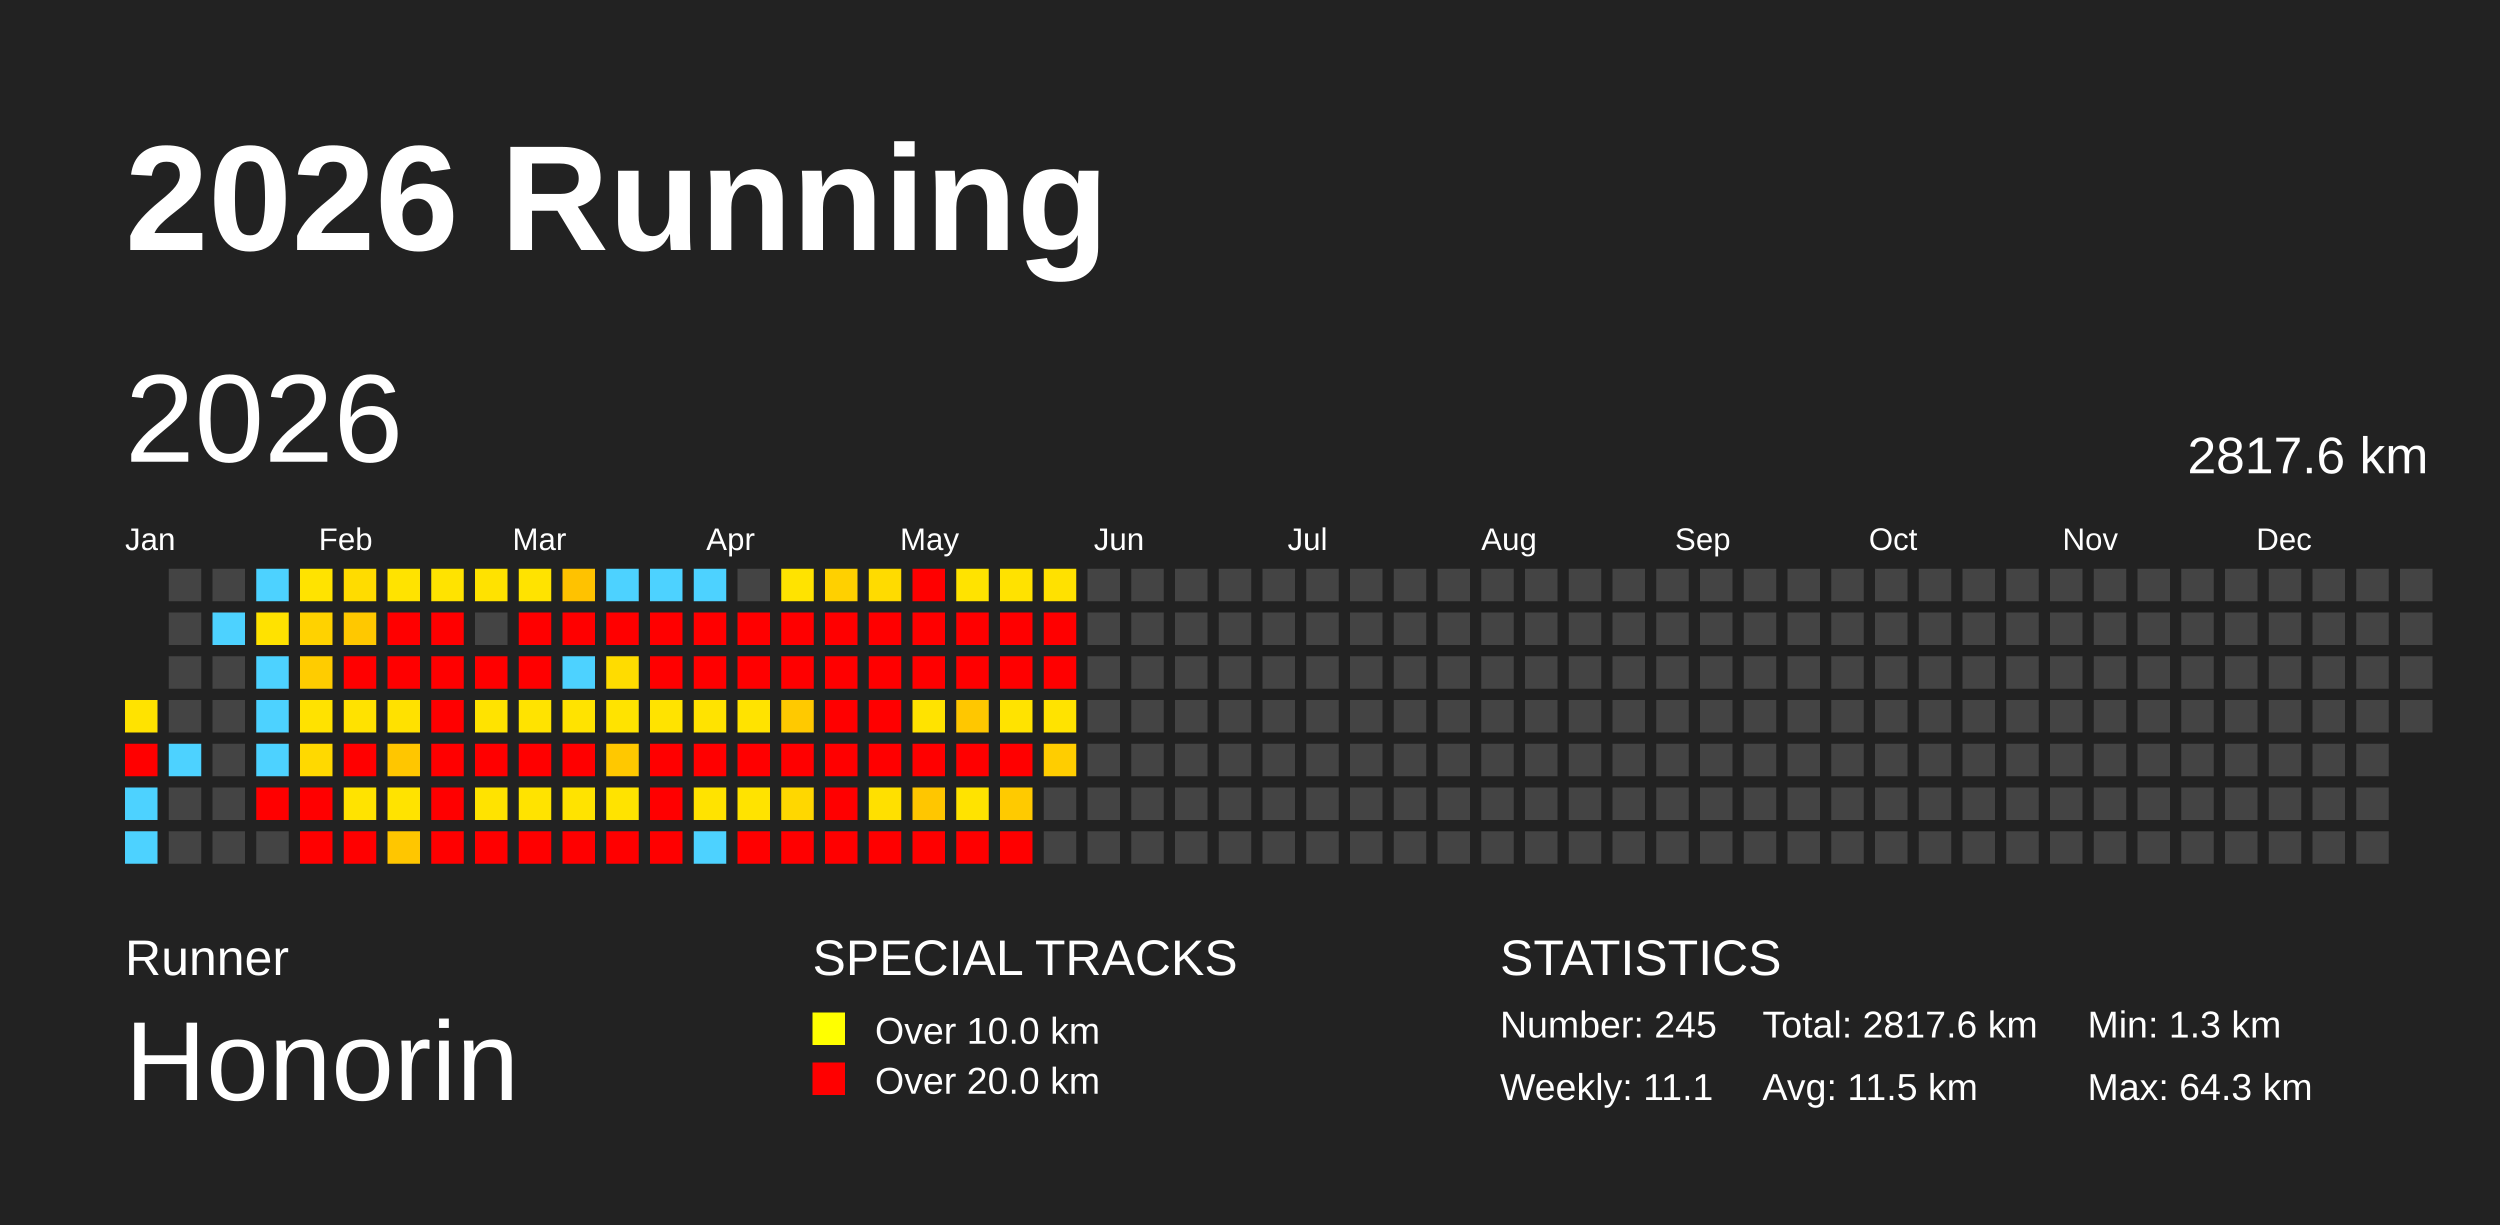
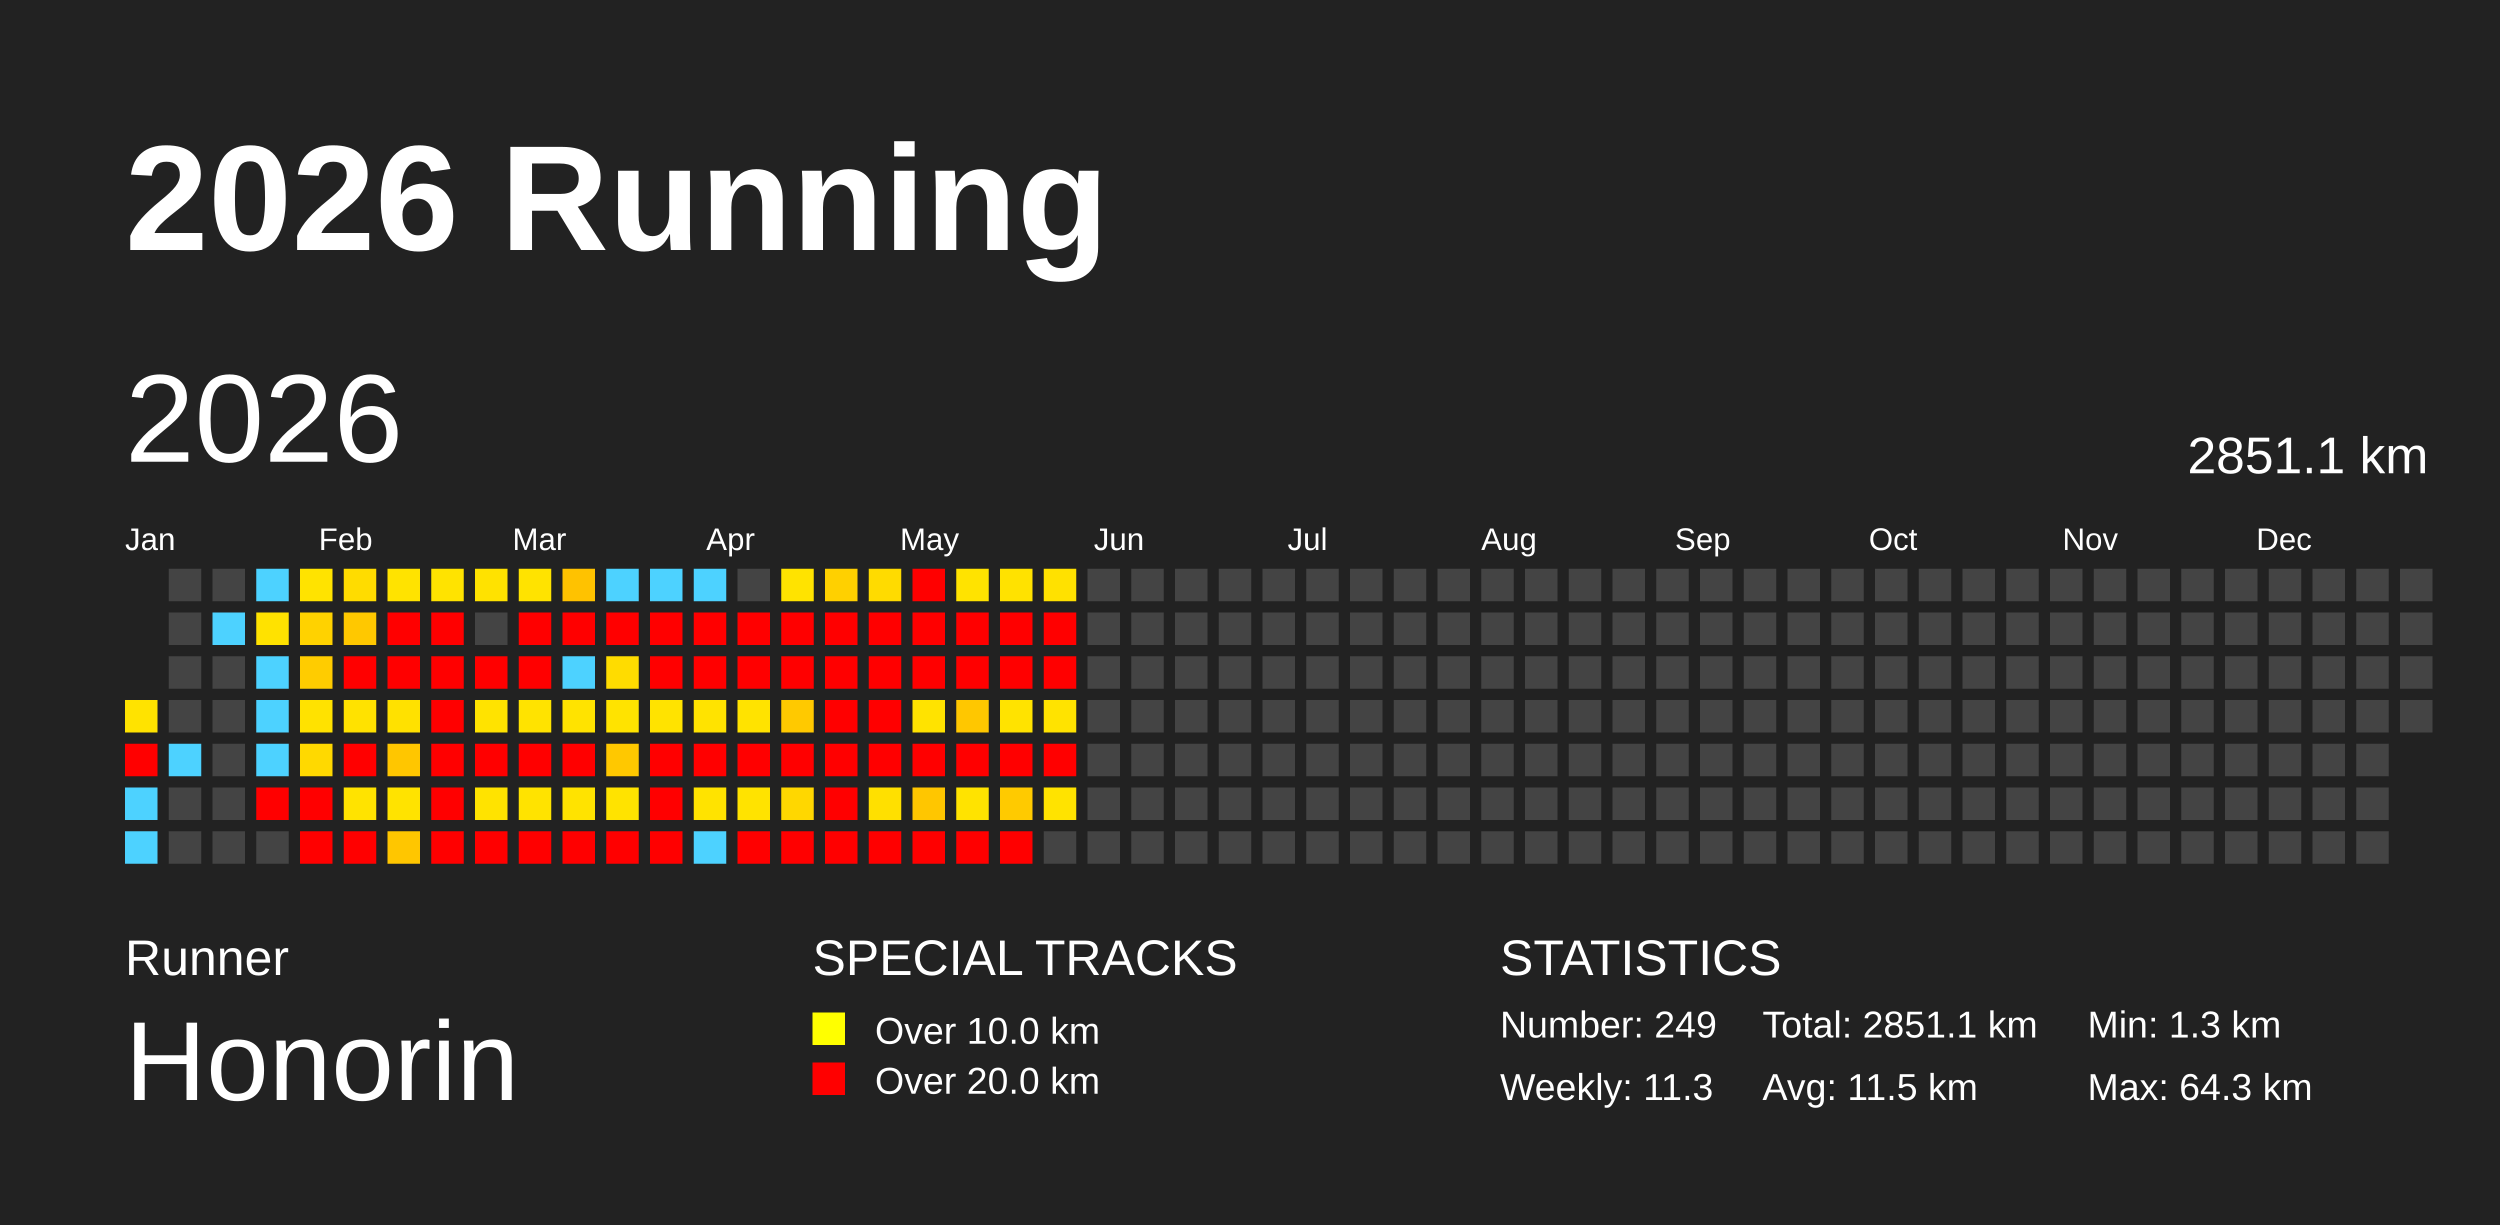
<svg xmlns="http://www.w3.org/2000/svg" baseProfile="full" height="98mm" version="1.1" viewBox="0,0,200,98" width="200mm">
  <defs />
  <rect fill="#222222" height="98" width="200" x="0" y="0" />
  <text fill="#FFFFFF" style="font-size:12px; font-family:Arial; font-weight:bold;" x="10" y="20">2026 Running</text>
  <text fill="#FFFFFF" style="font-size:4px; font-family:Arial" x="10" y="78">Runner</text>
  <text fill="#FFFFFF" style="font-size:9px; font-family:Arial" x="10" y="88">Honorin</text>
  <text fill="#FFFFFF" style="font-size:4px; font-family:Arial" x="65" y="78">SPECIAL TRACKS</text>
  <rect fill="yellow" height="2.6" width="2.6" x="65" y="81" />
  <text fill="#FFFFFF" style="font-size:3px; font-family:Arial" x="70" y="83.5">Over 10.0 km</text>
  <rect fill="red" height="2.6" width="2.6" x="65" y="85" />
  <text fill="#FFFFFF" style="font-size:3px; font-family:Arial" x="70" y="87.5">Over 20.0 km</text>
  <text fill="#FFFFFF" style="font-size:4px; font-family:Arial" x="120" y="78">STATISTICS</text>
-   <text fill="#FFFFFF" style="font-size:3px; font-family:Arial" x="120" y="83">Number: 245</text>
-   <text fill="#FFFFFF" style="font-size:3px; font-family:Arial" x="120" y="88">Weekly: 11.1</text>
-   <text fill="#FFFFFF" style="font-size:3px; font-family:Arial" x="141" y="83">Total: 2817.6 km</text>
+   <text fill="#FFFFFF" style="font-size:3px; font-family:Arial" x="120" y="83">Number: 249</text>
+   <text fill="#FFFFFF" style="font-size:3px; font-family:Arial" x="120" y="88">Weekly: 11.3</text>
+   <text fill="#FFFFFF" style="font-size:3px; font-family:Arial" x="141" y="83">Total: 2851.1 km</text>
  <text fill="#FFFFFF" style="font-size:3px; font-family:Arial" x="141" y="88">Avg: 11.5 km</text>
  <text fill="#FFFFFF" style="font-size:3px; font-family:Arial" x="167" y="83">Min: 1.3 km</text>
  <text fill="#FFFFFF" style="font-size:3px; font-family:Arial" x="167" y="88">Max: 64.3 km</text>
  <text dominant-baseline="hanging" fill="#FFFFFF" style="font-size:10.0px; font-family:Arial;" x="10" y="30">2026</text>
-   <text dominant-baseline="hanging" fill="#FFFFFF" style="font-size:4.125px; font-family:Arial;" x="175" y="35">2817.6 km</text>
+   <text dominant-baseline="hanging" fill="#FFFFFF" style="font-size:4.125px; font-family:Arial;" x="175" y="35">2851.1 km</text>
  <text fill="#FFFFFF" style="font-size:2.5px; font-family:Arial" x="10.0" y="44">Jan</text>
  <text fill="#FFFFFF" style="font-size:2.5px; font-family:Arial" x="25.5" y="44">Feb</text>
  <text fill="#FFFFFF" style="font-size:2.5px; font-family:Arial" x="41.0" y="44">Mar</text>
  <text fill="#FFFFFF" style="font-size:2.5px; font-family:Arial" x="56.5" y="44">Apr</text>
  <text fill="#FFFFFF" style="font-size:2.5px; font-family:Arial" x="72.0" y="44">May</text>
  <text fill="#FFFFFF" style="font-size:2.5px; font-family:Arial" x="87.5" y="44">Jun</text>
  <text fill="#FFFFFF" style="font-size:2.5px; font-family:Arial" x="103.0" y="44">Jul</text>
  <text fill="#FFFFFF" style="font-size:2.5px; font-family:Arial" x="118.5" y="44">Aug</text>
  <text fill="#FFFFFF" style="font-size:2.5px; font-family:Arial" x="134.0" y="44">Sep</text>
  <text fill="#FFFFFF" style="font-size:2.5px; font-family:Arial" x="149.5" y="44">Oct</text>
  <text fill="#FFFFFF" style="font-size:2.5px; font-family:Arial" x="165.0" y="44">Nov</text>
  <text fill="#FFFFFF" style="font-size:2.5px; font-family:Arial" x="180.5" y="44">Dec</text>
  <rect fill="#ffe300" height="2.6" width="2.6" x="10.0" y="56.0" />
  <rect fill="red" height="2.6" width="2.6" x="10.0" y="59.5" />
  <rect fill="#4dd2ff" height="2.6" width="2.6" x="10.0" y="63.0" />
  <rect fill="#4dd2ff" height="2.6" width="2.6" x="10.0" y="66.5" />
  <rect fill="#444444" height="2.6" width="2.6" x="13.5" y="45.5" />
  <rect fill="#444444" height="2.6" width="2.6" x="13.5" y="49.0" />
  <rect fill="#444444" height="2.6" width="2.6" x="13.5" y="52.5" />
  <rect fill="#444444" height="2.6" width="2.6" x="13.5" y="56.0" />
  <rect fill="#4dd2ff" height="2.6" width="2.6" x="13.5" y="59.5" />
  <rect fill="#444444" height="2.6" width="2.6" x="13.5" y="63.0" />
  <rect fill="#444444" height="2.6" width="2.6" x="13.5" y="66.5" />
  <rect fill="#444444" height="2.6" width="2.6" x="17.0" y="45.5" />
  <rect fill="#4dd2ff" height="2.6" width="2.6" x="17.0" y="49.0" />
  <rect fill="#444444" height="2.6" width="2.6" x="17.0" y="52.5" />
  <rect fill="#444444" height="2.6" width="2.6" x="17.0" y="56.0" />
  <rect fill="#444444" height="2.6" width="2.6" x="17.0" y="59.5" />
  <rect fill="#444444" height="2.6" width="2.6" x="17.0" y="63.0" />
  <rect fill="#444444" height="2.6" width="2.6" x="17.0" y="66.5" />
  <rect fill="#4dd2ff" height="2.6" width="2.6" x="20.5" y="45.5" />
  <rect fill="#ffe200" height="2.6" width="2.6" x="20.5" y="49.0" />
  <rect fill="#4dd2ff" height="2.6" width="2.6" x="20.5" y="52.5" />
  <rect fill="#4dd2ff" height="2.6" width="2.6" x="20.5" y="56.0" />
  <rect fill="#4dd2ff" height="2.6" width="2.6" x="20.5" y="59.5" />
  <rect fill="red" height="2.6" width="2.6" x="20.5" y="63.0" />
  <rect fill="#444444" height="2.6" width="2.6" x="20.5" y="66.5" />
  <rect fill="#ffe300" height="2.6" width="2.6" x="24.0" y="45.5" />
  <rect fill="#ffd200" height="2.6" width="2.6" x="24.0" y="49.0" />
  <rect fill="#ffcc00" height="2.6" width="2.6" x="24.0" y="52.5" />
  <rect fill="#ffe200" height="2.6" width="2.6" x="24.0" y="56.0" />
  <rect fill="#ffd900" height="2.6" width="2.6" x="24.0" y="59.5" />
  <rect fill="red" height="2.6" width="2.6" x="24.0" y="63.0" />
  <rect fill="red" height="2.6" width="2.6" x="24.0" y="66.5" />
  <rect fill="#ffdc00" height="2.6" width="2.6" x="27.5" y="45.5" />
  <rect fill="#ffc800" height="2.6" width="2.6" x="27.5" y="49.0" />
  <rect fill="red" height="2.6" width="2.6" x="27.5" y="52.5" />
  <rect fill="#ffe200" height="2.6" width="2.6" x="27.5" y="56.0" />
  <rect fill="red" height="2.6" width="2.6" x="27.5" y="59.5" />
  <rect fill="#ffe300" height="2.6" width="2.6" x="27.5" y="63.0" />
  <rect fill="red" height="2.6" width="2.6" x="27.5" y="66.5" />
  <rect fill="#ffe300" height="2.6" width="2.6" x="31.0" y="45.5" />
  <rect fill="red" height="2.6" width="2.6" x="31.0" y="49.0" />
  <rect fill="red" height="2.6" width="2.6" x="31.0" y="52.5" />
  <rect fill="#ffe100" height="2.6" width="2.6" x="31.0" y="56.0" />
  <rect fill="#ffc600" height="2.6" width="2.6" x="31.0" y="59.5" />
  <rect fill="#ffe300" height="2.6" width="2.6" x="31.0" y="63.0" />
  <rect fill="#ffc600" height="2.6" width="2.6" x="31.0" y="66.5" />
  <rect fill="#ffe300" height="2.6" width="2.6" x="34.5" y="45.5" />
  <rect fill="red" height="2.6" width="2.6" x="34.5" y="49.0" />
  <rect fill="red" height="2.6" width="2.6" x="34.5" y="52.5" />
  <rect fill="red" height="2.6" width="2.6" x="34.5" y="56.0" />
  <rect fill="red" height="2.6" width="2.6" x="34.5" y="59.5" />
  <rect fill="red" height="2.6" width="2.6" x="34.5" y="63.0" />
  <rect fill="red" height="2.6" width="2.6" x="34.5" y="66.5" />
  <rect fill="#ffe200" height="2.6" width="2.6" x="38.0" y="45.5" />
  <rect fill="#444444" height="2.6" width="2.6" x="38.0" y="49.0" />
  <rect fill="red" height="2.6" width="2.6" x="38.0" y="52.5" />
  <rect fill="#ffe300" height="2.6" width="2.6" x="38.0" y="56.0" />
  <rect fill="red" height="2.6" width="2.6" x="38.0" y="59.5" />
  <rect fill="#ffe300" height="2.6" width="2.6" x="38.0" y="63.0" />
  <rect fill="red" height="2.6" width="2.6" x="38.0" y="66.5" />
  <rect fill="#ffe300" height="2.6" width="2.6" x="41.5" y="45.5" />
  <rect fill="red" height="2.6" width="2.6" x="41.5" y="49.0" />
  <rect fill="red" height="2.6" width="2.6" x="41.5" y="52.5" />
  <rect fill="#ffe300" height="2.6" width="2.6" x="41.5" y="56.0" />
  <rect fill="red" height="2.6" width="2.6" x="41.5" y="59.5" />
  <rect fill="#ffe300" height="2.6" width="2.6" x="41.5" y="63.0" />
  <rect fill="red" height="2.6" width="2.6" x="41.5" y="66.5" />
  <rect fill="#ffc200" height="2.6" width="2.6" x="45.0" y="45.5" />
  <rect fill="red" height="2.6" width="2.6" x="45.0" y="49.0" />
  <rect fill="#4dd2ff" height="2.6" width="2.6" x="45.0" y="52.5" />
  <rect fill="#ffe300" height="2.6" width="2.6" x="45.0" y="56.0" />
  <rect fill="red" height="2.6" width="2.6" x="45.0" y="59.5" />
  <rect fill="#ffe300" height="2.6" width="2.6" x="45.0" y="63.0" />
  <rect fill="red" height="2.6" width="2.6" x="45.0" y="66.5" />
  <rect fill="#4dd2ff" height="2.6" width="2.6" x="48.5" y="45.5" />
  <rect fill="red" height="2.6" width="2.6" x="48.5" y="49.0" />
  <rect fill="#ffdc00" height="2.6" width="2.6" x="48.5" y="52.5" />
  <rect fill="#ffe300" height="2.6" width="2.6" x="48.5" y="56.0" />
  <rect fill="#ffc800" height="2.6" width="2.6" x="48.5" y="59.5" />
  <rect fill="#ffe300" height="2.6" width="2.6" x="48.5" y="63.0" />
  <rect fill="red" height="2.6" width="2.6" x="48.5" y="66.5" />
  <rect fill="#4dd2ff" height="2.6" width="2.6" x="52.0" y="45.5" />
  <rect fill="red" height="2.6" width="2.6" x="52.0" y="49.0" />
  <rect fill="red" height="2.6" width="2.6" x="52.0" y="52.5" />
  <rect fill="#ffe300" height="2.6" width="2.6" x="52.0" y="56.0" />
  <rect fill="red" height="2.6" width="2.6" x="52.0" y="59.5" />
  <rect fill="red" height="2.6" width="2.6" x="52.0" y="63.0" />
  <rect fill="red" height="2.6" width="2.6" x="52.0" y="66.5" />
  <rect fill="#4dd2ff" height="2.6" width="2.6" x="55.5" y="45.5" />
  <rect fill="red" height="2.6" width="2.6" x="55.5" y="49.0" />
  <rect fill="red" height="2.6" width="2.6" x="55.5" y="52.5" />
  <rect fill="#ffe300" height="2.6" width="2.6" x="55.5" y="56.0" />
  <rect fill="red" height="2.6" width="2.6" x="55.5" y="59.5" />
  <rect fill="#ffe300" height="2.6" width="2.6" x="55.5" y="63.0" />
  <rect fill="#4dd2ff" height="2.6" width="2.6" x="55.5" y="66.5" />
  <rect fill="#444444" height="2.6" width="2.6" x="59.0" y="45.5" />
  <rect fill="red" height="2.6" width="2.6" x="59.0" y="49.0" />
  <rect fill="red" height="2.6" width="2.6" x="59.0" y="52.5" />
  <rect fill="#ffe300" height="2.6" width="2.6" x="59.0" y="56.0" />
  <rect fill="red" height="2.6" width="2.6" x="59.0" y="59.5" />
  <rect fill="#ffe300" height="2.6" width="2.6" x="59.0" y="63.0" />
  <rect fill="red" height="2.6" width="2.6" x="59.0" y="66.5" />
  <rect fill="#ffe300" height="2.6" width="2.6" x="62.5" y="45.5" />
  <rect fill="red" height="2.6" width="2.6" x="62.5" y="49.0" />
  <rect fill="red" height="2.6" width="2.6" x="62.5" y="52.5" />
  <rect fill="#ffc900" height="2.6" width="2.6" x="62.5" y="56.0" />
  <rect fill="red" height="2.6" width="2.6" x="62.5" y="59.5" />
  <rect fill="#ffd700" height="2.6" width="2.6" x="62.5" y="63.0" />
  <rect fill="red" height="2.6" width="2.6" x="62.5" y="66.5" />
  <rect fill="#ffd000" height="2.6" width="2.6" x="66.0" y="45.5" />
  <rect fill="red" height="2.6" width="2.6" x="66.0" y="49.0" />
  <rect fill="red" height="2.6" width="2.6" x="66.0" y="52.5" />
  <rect fill="red" height="2.6" width="2.6" x="66.0" y="56.0" />
  <rect fill="red" height="2.6" width="2.6" x="66.0" y="59.5" />
  <rect fill="red" height="2.6" width="2.6" x="66.0" y="63.0" />
  <rect fill="red" height="2.6" width="2.6" x="66.0" y="66.5" />
  <rect fill="#ffdb00" height="2.6" width="2.6" x="69.5" y="45.5" />
  <rect fill="red" height="2.6" width="2.6" x="69.5" y="49.0" />
  <rect fill="red" height="2.6" width="2.6" x="69.5" y="52.5" />
  <rect fill="red" height="2.6" width="2.6" x="69.5" y="56.0" />
  <rect fill="red" height="2.6" width="2.6" x="69.5" y="59.5" />
  <rect fill="#ffe000" height="2.6" width="2.6" x="69.5" y="63.0" />
  <rect fill="red" height="2.6" width="2.6" x="69.5" y="66.5" />
  <rect fill="red" height="2.6" width="2.6" x="73.0" y="45.5" />
  <rect fill="red" height="2.6" width="2.6" x="73.0" y="49.0" />
  <rect fill="red" height="2.6" width="2.6" x="73.0" y="52.5" />
  <rect fill="#ffe300" height="2.6" width="2.6" x="73.0" y="56.0" />
  <rect fill="red" height="2.6" width="2.6" x="73.0" y="59.5" />
  <rect fill="#ffc600" height="2.6" width="2.6" x="73.0" y="63.0" />
  <rect fill="red" height="2.6" width="2.6" x="73.0" y="66.5" />
  <rect fill="#ffe300" height="2.6" width="2.6" x="76.5" y="45.5" />
  <rect fill="red" height="2.6" width="2.6" x="76.5" y="49.0" />
  <rect fill="red" height="2.6" width="2.6" x="76.5" y="52.5" />
  <rect fill="#ffc700" height="2.6" width="2.6" x="76.5" y="56.0" />
  <rect fill="red" height="2.6" width="2.6" x="76.5" y="59.5" />
  <rect fill="#ffe300" height="2.6" width="2.6" x="76.5" y="63.0" />
  <rect fill="red" height="2.6" width="2.6" x="76.5" y="66.5" />
  <rect fill="#ffe200" height="2.6" width="2.6" x="80.0" y="45.5" />
  <rect fill="red" height="2.6" width="2.6" x="80.0" y="49.0" />
  <rect fill="red" height="2.6" width="2.6" x="80.0" y="52.5" />
  <rect fill="#ffe300" height="2.6" width="2.6" x="80.0" y="56.0" />
  <rect fill="red" height="2.6" width="2.6" x="80.0" y="59.5" />
  <rect fill="#ffca00" height="2.6" width="2.6" x="80.0" y="63.0" />
  <rect fill="red" height="2.6" width="2.6" x="80.0" y="66.5" />
  <rect fill="#ffe100" height="2.6" width="2.6" x="83.5" y="45.5" />
  <rect fill="red" height="2.6" width="2.6" x="83.5" y="49.0" />
  <rect fill="red" height="2.6" width="2.6" x="83.5" y="52.5" />
  <rect fill="#ffe300" height="2.6" width="2.6" x="83.5" y="56.0" />
-   <rect fill="#ffcd00" height="2.6" width="2.6" x="83.5" y="59.5" />
-   <rect fill="#444444" height="2.6" width="2.6" x="83.5" y="63.0" />
+   <rect fill="red" height="2.6" width="2.6" x="83.5" y="59.5" />
+   <rect fill="#ffe300" height="2.6" width="2.6" x="83.5" y="63.0" />
  <rect fill="#444444" height="2.6" width="2.6" x="83.5" y="66.5" />
  <rect fill="#444444" height="2.6" width="2.6" x="87.0" y="45.5" />
  <rect fill="#444444" height="2.6" width="2.6" x="87.0" y="49.0" />
  <rect fill="#444444" height="2.6" width="2.6" x="87.0" y="52.5" />
  <rect fill="#444444" height="2.6" width="2.6" x="87.0" y="56.0" />
  <rect fill="#444444" height="2.6" width="2.6" x="87.0" y="59.5" />
  <rect fill="#444444" height="2.6" width="2.6" x="87.0" y="63.0" />
  <rect fill="#444444" height="2.6" width="2.6" x="87.0" y="66.5" />
  <rect fill="#444444" height="2.6" width="2.6" x="90.5" y="45.5" />
  <rect fill="#444444" height="2.6" width="2.6" x="90.5" y="49.0" />
  <rect fill="#444444" height="2.6" width="2.6" x="90.5" y="52.5" />
  <rect fill="#444444" height="2.6" width="2.6" x="90.5" y="56.0" />
  <rect fill="#444444" height="2.6" width="2.6" x="90.5" y="59.5" />
  <rect fill="#444444" height="2.6" width="2.6" x="90.5" y="63.0" />
  <rect fill="#444444" height="2.6" width="2.6" x="90.5" y="66.5" />
  <rect fill="#444444" height="2.6" width="2.6" x="94.0" y="45.5" />
  <rect fill="#444444" height="2.6" width="2.6" x="94.0" y="49.0" />
  <rect fill="#444444" height="2.6" width="2.6" x="94.0" y="52.5" />
  <rect fill="#444444" height="2.6" width="2.6" x="94.0" y="56.0" />
  <rect fill="#444444" height="2.6" width="2.6" x="94.0" y="59.5" />
  <rect fill="#444444" height="2.6" width="2.6" x="94.0" y="63.0" />
  <rect fill="#444444" height="2.6" width="2.6" x="94.0" y="66.5" />
  <rect fill="#444444" height="2.6" width="2.6" x="97.5" y="45.5" />
  <rect fill="#444444" height="2.6" width="2.6" x="97.5" y="49.0" />
  <rect fill="#444444" height="2.6" width="2.6" x="97.5" y="52.5" />
  <rect fill="#444444" height="2.6" width="2.6" x="97.5" y="56.0" />
  <rect fill="#444444" height="2.6" width="2.6" x="97.5" y="59.5" />
  <rect fill="#444444" height="2.6" width="2.6" x="97.5" y="63.0" />
  <rect fill="#444444" height="2.6" width="2.6" x="97.5" y="66.5" />
  <rect fill="#444444" height="2.6" width="2.6" x="101.0" y="45.5" />
  <rect fill="#444444" height="2.6" width="2.6" x="101.0" y="49.0" />
  <rect fill="#444444" height="2.6" width="2.6" x="101.0" y="52.5" />
  <rect fill="#444444" height="2.6" width="2.6" x="101.0" y="56.0" />
  <rect fill="#444444" height="2.6" width="2.6" x="101.0" y="59.5" />
  <rect fill="#444444" height="2.6" width="2.6" x="101.0" y="63.0" />
  <rect fill="#444444" height="2.6" width="2.6" x="101.0" y="66.5" />
  <rect fill="#444444" height="2.6" width="2.6" x="104.5" y="45.5" />
  <rect fill="#444444" height="2.6" width="2.6" x="104.5" y="49.0" />
  <rect fill="#444444" height="2.6" width="2.6" x="104.5" y="52.5" />
  <rect fill="#444444" height="2.6" width="2.6" x="104.5" y="56.0" />
  <rect fill="#444444" height="2.6" width="2.6" x="104.5" y="59.5" />
  <rect fill="#444444" height="2.6" width="2.6" x="104.5" y="63.0" />
  <rect fill="#444444" height="2.6" width="2.6" x="104.5" y="66.5" />
  <rect fill="#444444" height="2.6" width="2.6" x="108.0" y="45.5" />
  <rect fill="#444444" height="2.6" width="2.6" x="108.0" y="49.0" />
  <rect fill="#444444" height="2.6" width="2.6" x="108.0" y="52.5" />
  <rect fill="#444444" height="2.6" width="2.6" x="108.0" y="56.0" />
  <rect fill="#444444" height="2.6" width="2.6" x="108.0" y="59.5" />
  <rect fill="#444444" height="2.6" width="2.6" x="108.0" y="63.0" />
  <rect fill="#444444" height="2.6" width="2.6" x="108.0" y="66.5" />
  <rect fill="#444444" height="2.6" width="2.6" x="111.5" y="45.5" />
  <rect fill="#444444" height="2.6" width="2.6" x="111.5" y="49.0" />
  <rect fill="#444444" height="2.6" width="2.6" x="111.5" y="52.5" />
  <rect fill="#444444" height="2.6" width="2.6" x="111.5" y="56.0" />
  <rect fill="#444444" height="2.6" width="2.6" x="111.5" y="59.5" />
  <rect fill="#444444" height="2.6" width="2.6" x="111.5" y="63.0" />
  <rect fill="#444444" height="2.6" width="2.6" x="111.5" y="66.5" />
  <rect fill="#444444" height="2.6" width="2.6" x="115.0" y="45.5" />
  <rect fill="#444444" height="2.6" width="2.6" x="115.0" y="49.0" />
  <rect fill="#444444" height="2.6" width="2.6" x="115.0" y="52.5" />
  <rect fill="#444444" height="2.6" width="2.6" x="115.0" y="56.0" />
  <rect fill="#444444" height="2.6" width="2.6" x="115.0" y="59.5" />
  <rect fill="#444444" height="2.6" width="2.6" x="115.0" y="63.0" />
  <rect fill="#444444" height="2.6" width="2.6" x="115.0" y="66.5" />
  <rect fill="#444444" height="2.6" width="2.6" x="118.5" y="45.5" />
  <rect fill="#444444" height="2.6" width="2.6" x="118.5" y="49.0" />
  <rect fill="#444444" height="2.6" width="2.6" x="118.5" y="52.5" />
  <rect fill="#444444" height="2.6" width="2.6" x="118.5" y="56.0" />
  <rect fill="#444444" height="2.6" width="2.6" x="118.5" y="59.5" />
  <rect fill="#444444" height="2.6" width="2.6" x="118.5" y="63.0" />
  <rect fill="#444444" height="2.6" width="2.6" x="118.5" y="66.5" />
  <rect fill="#444444" height="2.6" width="2.6" x="122.0" y="45.5" />
  <rect fill="#444444" height="2.6" width="2.6" x="122.0" y="49.0" />
  <rect fill="#444444" height="2.6" width="2.6" x="122.0" y="52.5" />
  <rect fill="#444444" height="2.6" width="2.6" x="122.0" y="56.0" />
  <rect fill="#444444" height="2.6" width="2.6" x="122.0" y="59.5" />
  <rect fill="#444444" height="2.6" width="2.6" x="122.0" y="63.0" />
  <rect fill="#444444" height="2.6" width="2.6" x="122.0" y="66.5" />
  <rect fill="#444444" height="2.6" width="2.6" x="125.5" y="45.5" />
  <rect fill="#444444" height="2.6" width="2.6" x="125.5" y="49.0" />
  <rect fill="#444444" height="2.6" width="2.6" x="125.5" y="52.5" />
  <rect fill="#444444" height="2.6" width="2.6" x="125.5" y="56.0" />
  <rect fill="#444444" height="2.6" width="2.6" x="125.5" y="59.5" />
  <rect fill="#444444" height="2.6" width="2.6" x="125.5" y="63.0" />
  <rect fill="#444444" height="2.6" width="2.6" x="125.5" y="66.5" />
  <rect fill="#444444" height="2.6" width="2.6" x="129.0" y="45.5" />
  <rect fill="#444444" height="2.6" width="2.6" x="129.0" y="49.0" />
  <rect fill="#444444" height="2.6" width="2.6" x="129.0" y="52.5" />
  <rect fill="#444444" height="2.6" width="2.6" x="129.0" y="56.0" />
  <rect fill="#444444" height="2.6" width="2.6" x="129.0" y="59.5" />
  <rect fill="#444444" height="2.6" width="2.6" x="129.0" y="63.0" />
  <rect fill="#444444" height="2.6" width="2.6" x="129.0" y="66.5" />
  <rect fill="#444444" height="2.6" width="2.6" x="132.5" y="45.5" />
  <rect fill="#444444" height="2.6" width="2.6" x="132.5" y="49.0" />
  <rect fill="#444444" height="2.6" width="2.6" x="132.5" y="52.5" />
  <rect fill="#444444" height="2.6" width="2.6" x="132.5" y="56.0" />
  <rect fill="#444444" height="2.6" width="2.6" x="132.5" y="59.5" />
  <rect fill="#444444" height="2.6" width="2.6" x="132.5" y="63.0" />
  <rect fill="#444444" height="2.6" width="2.6" x="132.5" y="66.5" />
  <rect fill="#444444" height="2.6" width="2.6" x="136.0" y="45.5" />
  <rect fill="#444444" height="2.6" width="2.6" x="136.0" y="49.0" />
  <rect fill="#444444" height="2.6" width="2.6" x="136.0" y="52.5" />
  <rect fill="#444444" height="2.6" width="2.6" x="136.0" y="56.0" />
  <rect fill="#444444" height="2.6" width="2.6" x="136.0" y="59.5" />
  <rect fill="#444444" height="2.6" width="2.6" x="136.0" y="63.0" />
  <rect fill="#444444" height="2.6" width="2.6" x="136.0" y="66.5" />
  <rect fill="#444444" height="2.6" width="2.6" x="139.5" y="45.5" />
  <rect fill="#444444" height="2.6" width="2.6" x="139.5" y="49.0" />
  <rect fill="#444444" height="2.6" width="2.6" x="139.5" y="52.5" />
  <rect fill="#444444" height="2.6" width="2.6" x="139.5" y="56.0" />
  <rect fill="#444444" height="2.6" width="2.6" x="139.5" y="59.5" />
  <rect fill="#444444" height="2.6" width="2.6" x="139.5" y="63.0" />
  <rect fill="#444444" height="2.6" width="2.6" x="139.5" y="66.5" />
  <rect fill="#444444" height="2.6" width="2.6" x="143.0" y="45.5" />
  <rect fill="#444444" height="2.6" width="2.6" x="143.0" y="49.0" />
  <rect fill="#444444" height="2.6" width="2.6" x="143.0" y="52.5" />
  <rect fill="#444444" height="2.6" width="2.6" x="143.0" y="56.0" />
  <rect fill="#444444" height="2.6" width="2.6" x="143.0" y="59.5" />
  <rect fill="#444444" height="2.6" width="2.6" x="143.0" y="63.0" />
  <rect fill="#444444" height="2.6" width="2.6" x="143.0" y="66.5" />
  <rect fill="#444444" height="2.6" width="2.6" x="146.5" y="45.5" />
  <rect fill="#444444" height="2.6" width="2.6" x="146.5" y="49.0" />
  <rect fill="#444444" height="2.6" width="2.6" x="146.5" y="52.5" />
  <rect fill="#444444" height="2.6" width="2.6" x="146.5" y="56.0" />
  <rect fill="#444444" height="2.6" width="2.6" x="146.5" y="59.5" />
  <rect fill="#444444" height="2.6" width="2.6" x="146.5" y="63.0" />
  <rect fill="#444444" height="2.6" width="2.6" x="146.5" y="66.5" />
  <rect fill="#444444" height="2.6" width="2.6" x="150.0" y="45.5" />
  <rect fill="#444444" height="2.6" width="2.6" x="150.0" y="49.0" />
  <rect fill="#444444" height="2.6" width="2.6" x="150.0" y="52.5" />
  <rect fill="#444444" height="2.6" width="2.6" x="150.0" y="56.0" />
  <rect fill="#444444" height="2.6" width="2.6" x="150.0" y="59.5" />
  <rect fill="#444444" height="2.6" width="2.6" x="150.0" y="63.0" />
  <rect fill="#444444" height="2.6" width="2.6" x="150.0" y="66.5" />
  <rect fill="#444444" height="2.6" width="2.6" x="153.5" y="45.5" />
  <rect fill="#444444" height="2.6" width="2.6" x="153.5" y="49.0" />
  <rect fill="#444444" height="2.6" width="2.6" x="153.5" y="52.5" />
  <rect fill="#444444" height="2.6" width="2.6" x="153.5" y="56.0" />
  <rect fill="#444444" height="2.6" width="2.6" x="153.5" y="59.5" />
  <rect fill="#444444" height="2.6" width="2.6" x="153.5" y="63.0" />
  <rect fill="#444444" height="2.6" width="2.6" x="153.5" y="66.5" />
  <rect fill="#444444" height="2.6" width="2.6" x="157.0" y="45.5" />
  <rect fill="#444444" height="2.6" width="2.6" x="157.0" y="49.0" />
  <rect fill="#444444" height="2.6" width="2.6" x="157.0" y="52.5" />
  <rect fill="#444444" height="2.6" width="2.6" x="157.0" y="56.0" />
  <rect fill="#444444" height="2.6" width="2.6" x="157.0" y="59.5" />
  <rect fill="#444444" height="2.6" width="2.6" x="157.0" y="63.0" />
  <rect fill="#444444" height="2.6" width="2.6" x="157.0" y="66.5" />
  <rect fill="#444444" height="2.6" width="2.6" x="160.5" y="45.5" />
  <rect fill="#444444" height="2.6" width="2.6" x="160.5" y="49.0" />
  <rect fill="#444444" height="2.6" width="2.6" x="160.5" y="52.5" />
  <rect fill="#444444" height="2.6" width="2.6" x="160.5" y="56.0" />
  <rect fill="#444444" height="2.6" width="2.6" x="160.5" y="59.5" />
  <rect fill="#444444" height="2.6" width="2.6" x="160.5" y="63.0" />
  <rect fill="#444444" height="2.6" width="2.6" x="160.5" y="66.5" />
  <rect fill="#444444" height="2.6" width="2.6" x="164.0" y="45.5" />
  <rect fill="#444444" height="2.6" width="2.6" x="164.0" y="49.0" />
  <rect fill="#444444" height="2.6" width="2.6" x="164.0" y="52.5" />
  <rect fill="#444444" height="2.6" width="2.6" x="164.0" y="56.0" />
  <rect fill="#444444" height="2.6" width="2.6" x="164.0" y="59.5" />
  <rect fill="#444444" height="2.6" width="2.6" x="164.0" y="63.0" />
  <rect fill="#444444" height="2.6" width="2.6" x="164.0" y="66.5" />
  <rect fill="#444444" height="2.6" width="2.6" x="167.5" y="45.5" />
  <rect fill="#444444" height="2.6" width="2.6" x="167.5" y="49.0" />
  <rect fill="#444444" height="2.6" width="2.6" x="167.5" y="52.5" />
  <rect fill="#444444" height="2.6" width="2.6" x="167.5" y="56.0" />
  <rect fill="#444444" height="2.6" width="2.6" x="167.5" y="59.5" />
  <rect fill="#444444" height="2.6" width="2.6" x="167.5" y="63.0" />
  <rect fill="#444444" height="2.6" width="2.6" x="167.5" y="66.5" />
  <rect fill="#444444" height="2.6" width="2.6" x="171.0" y="45.5" />
  <rect fill="#444444" height="2.6" width="2.6" x="171.0" y="49.0" />
  <rect fill="#444444" height="2.6" width="2.6" x="171.0" y="52.5" />
  <rect fill="#444444" height="2.6" width="2.6" x="171.0" y="56.0" />
  <rect fill="#444444" height="2.6" width="2.6" x="171.0" y="59.5" />
  <rect fill="#444444" height="2.6" width="2.6" x="171.0" y="63.0" />
  <rect fill="#444444" height="2.6" width="2.6" x="171.0" y="66.5" />
  <rect fill="#444444" height="2.6" width="2.6" x="174.5" y="45.5" />
  <rect fill="#444444" height="2.6" width="2.6" x="174.5" y="49.0" />
  <rect fill="#444444" height="2.6" width="2.6" x="174.5" y="52.5" />
  <rect fill="#444444" height="2.6" width="2.6" x="174.5" y="56.0" />
  <rect fill="#444444" height="2.6" width="2.6" x="174.5" y="59.5" />
  <rect fill="#444444" height="2.6" width="2.6" x="174.5" y="63.0" />
  <rect fill="#444444" height="2.6" width="2.6" x="174.5" y="66.5" />
  <rect fill="#444444" height="2.6" width="2.6" x="178.0" y="45.5" />
  <rect fill="#444444" height="2.6" width="2.6" x="178.0" y="49.0" />
  <rect fill="#444444" height="2.6" width="2.6" x="178.0" y="52.5" />
  <rect fill="#444444" height="2.6" width="2.6" x="178.0" y="56.0" />
  <rect fill="#444444" height="2.6" width="2.6" x="178.0" y="59.5" />
  <rect fill="#444444" height="2.6" width="2.6" x="178.0" y="63.0" />
  <rect fill="#444444" height="2.6" width="2.6" x="178.0" y="66.5" />
  <rect fill="#444444" height="2.6" width="2.6" x="181.5" y="45.5" />
  <rect fill="#444444" height="2.6" width="2.6" x="181.5" y="49.0" />
  <rect fill="#444444" height="2.6" width="2.6" x="181.5" y="52.5" />
  <rect fill="#444444" height="2.6" width="2.6" x="181.5" y="56.0" />
  <rect fill="#444444" height="2.6" width="2.6" x="181.5" y="59.5" />
  <rect fill="#444444" height="2.6" width="2.6" x="181.5" y="63.0" />
  <rect fill="#444444" height="2.6" width="2.6" x="181.5" y="66.5" />
  <rect fill="#444444" height="2.6" width="2.6" x="185.0" y="45.5" />
  <rect fill="#444444" height="2.6" width="2.6" x="185.0" y="49.0" />
  <rect fill="#444444" height="2.6" width="2.6" x="185.0" y="52.5" />
  <rect fill="#444444" height="2.6" width="2.6" x="185.0" y="56.0" />
  <rect fill="#444444" height="2.6" width="2.6" x="185.0" y="59.5" />
  <rect fill="#444444" height="2.6" width="2.6" x="185.0" y="63.0" />
  <rect fill="#444444" height="2.6" width="2.6" x="185.0" y="66.5" />
  <rect fill="#444444" height="2.6" width="2.6" x="188.5" y="45.5" />
  <rect fill="#444444" height="2.6" width="2.6" x="188.5" y="49.0" />
  <rect fill="#444444" height="2.6" width="2.6" x="188.5" y="52.5" />
  <rect fill="#444444" height="2.6" width="2.6" x="188.5" y="56.0" />
  <rect fill="#444444" height="2.6" width="2.6" x="188.5" y="59.5" />
  <rect fill="#444444" height="2.6" width="2.6" x="188.5" y="63.0" />
  <rect fill="#444444" height="2.6" width="2.6" x="188.5" y="66.5" />
  <rect fill="#444444" height="2.6" width="2.6" x="192.0" y="45.5" />
  <rect fill="#444444" height="2.6" width="2.6" x="192.0" y="49.0" />
  <rect fill="#444444" height="2.6" width="2.6" x="192.0" y="52.5" />
  <rect fill="#444444" height="2.6" width="2.6" x="192.0" y="56.0" />
</svg>
